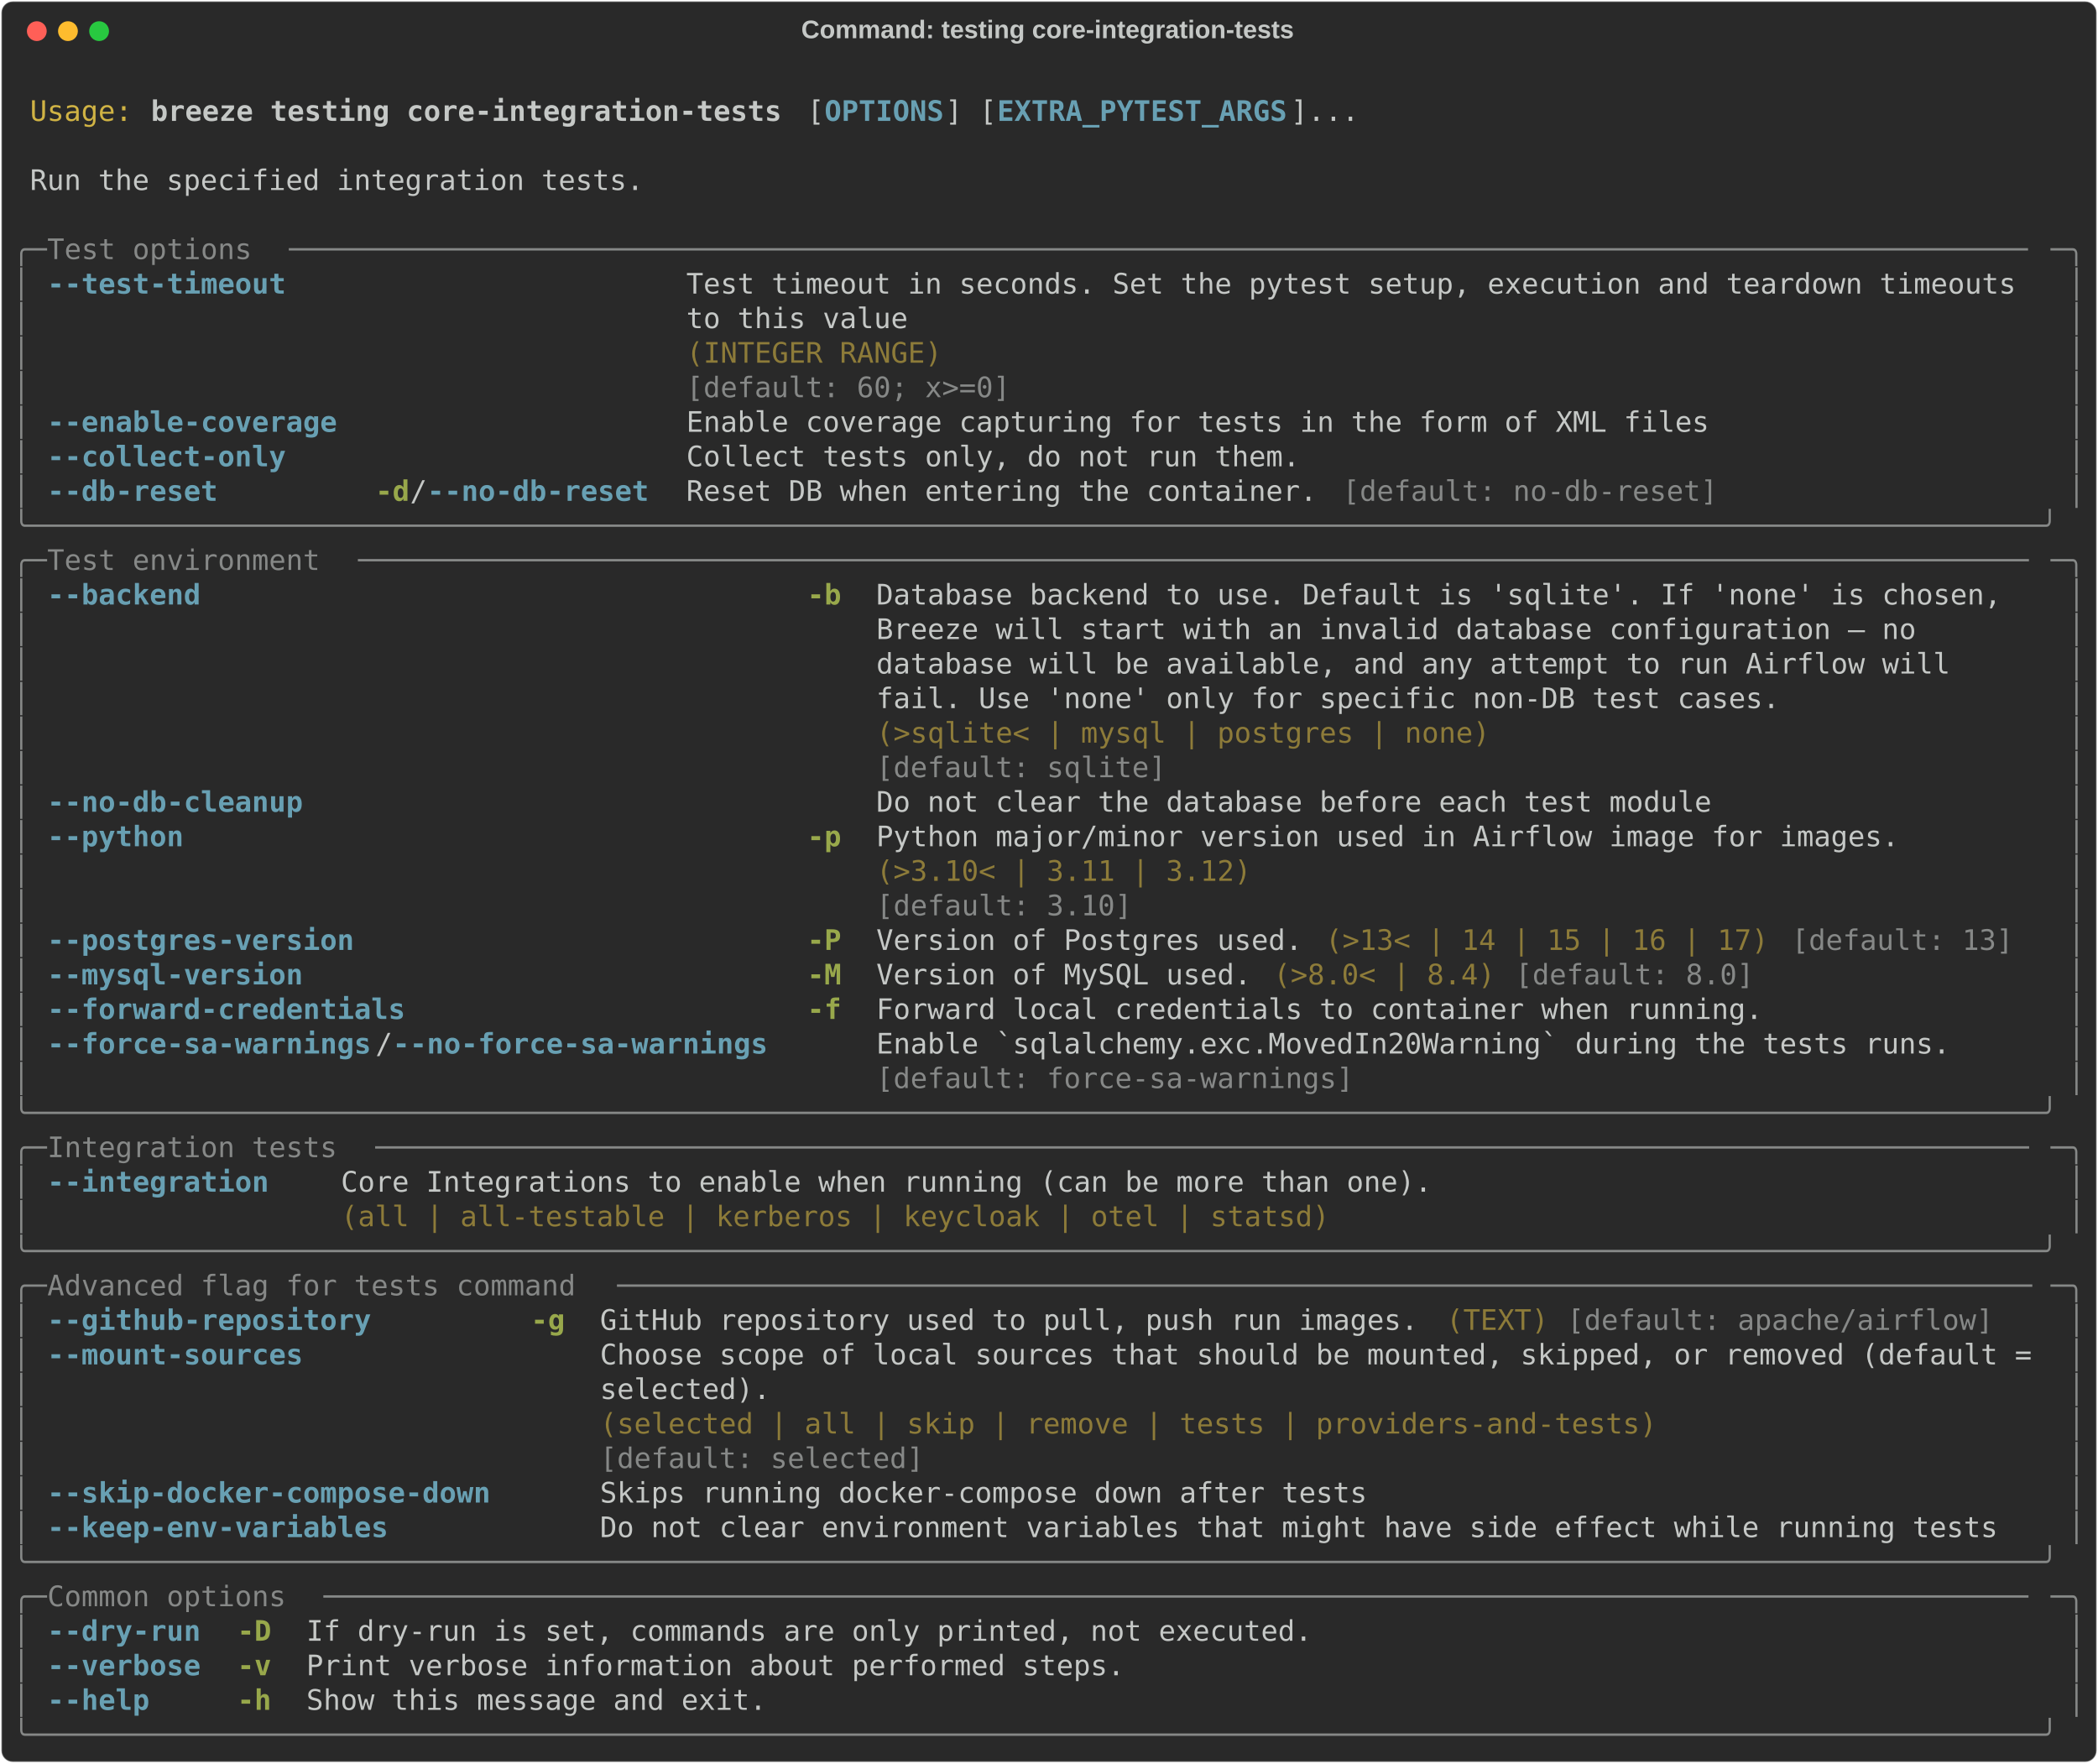
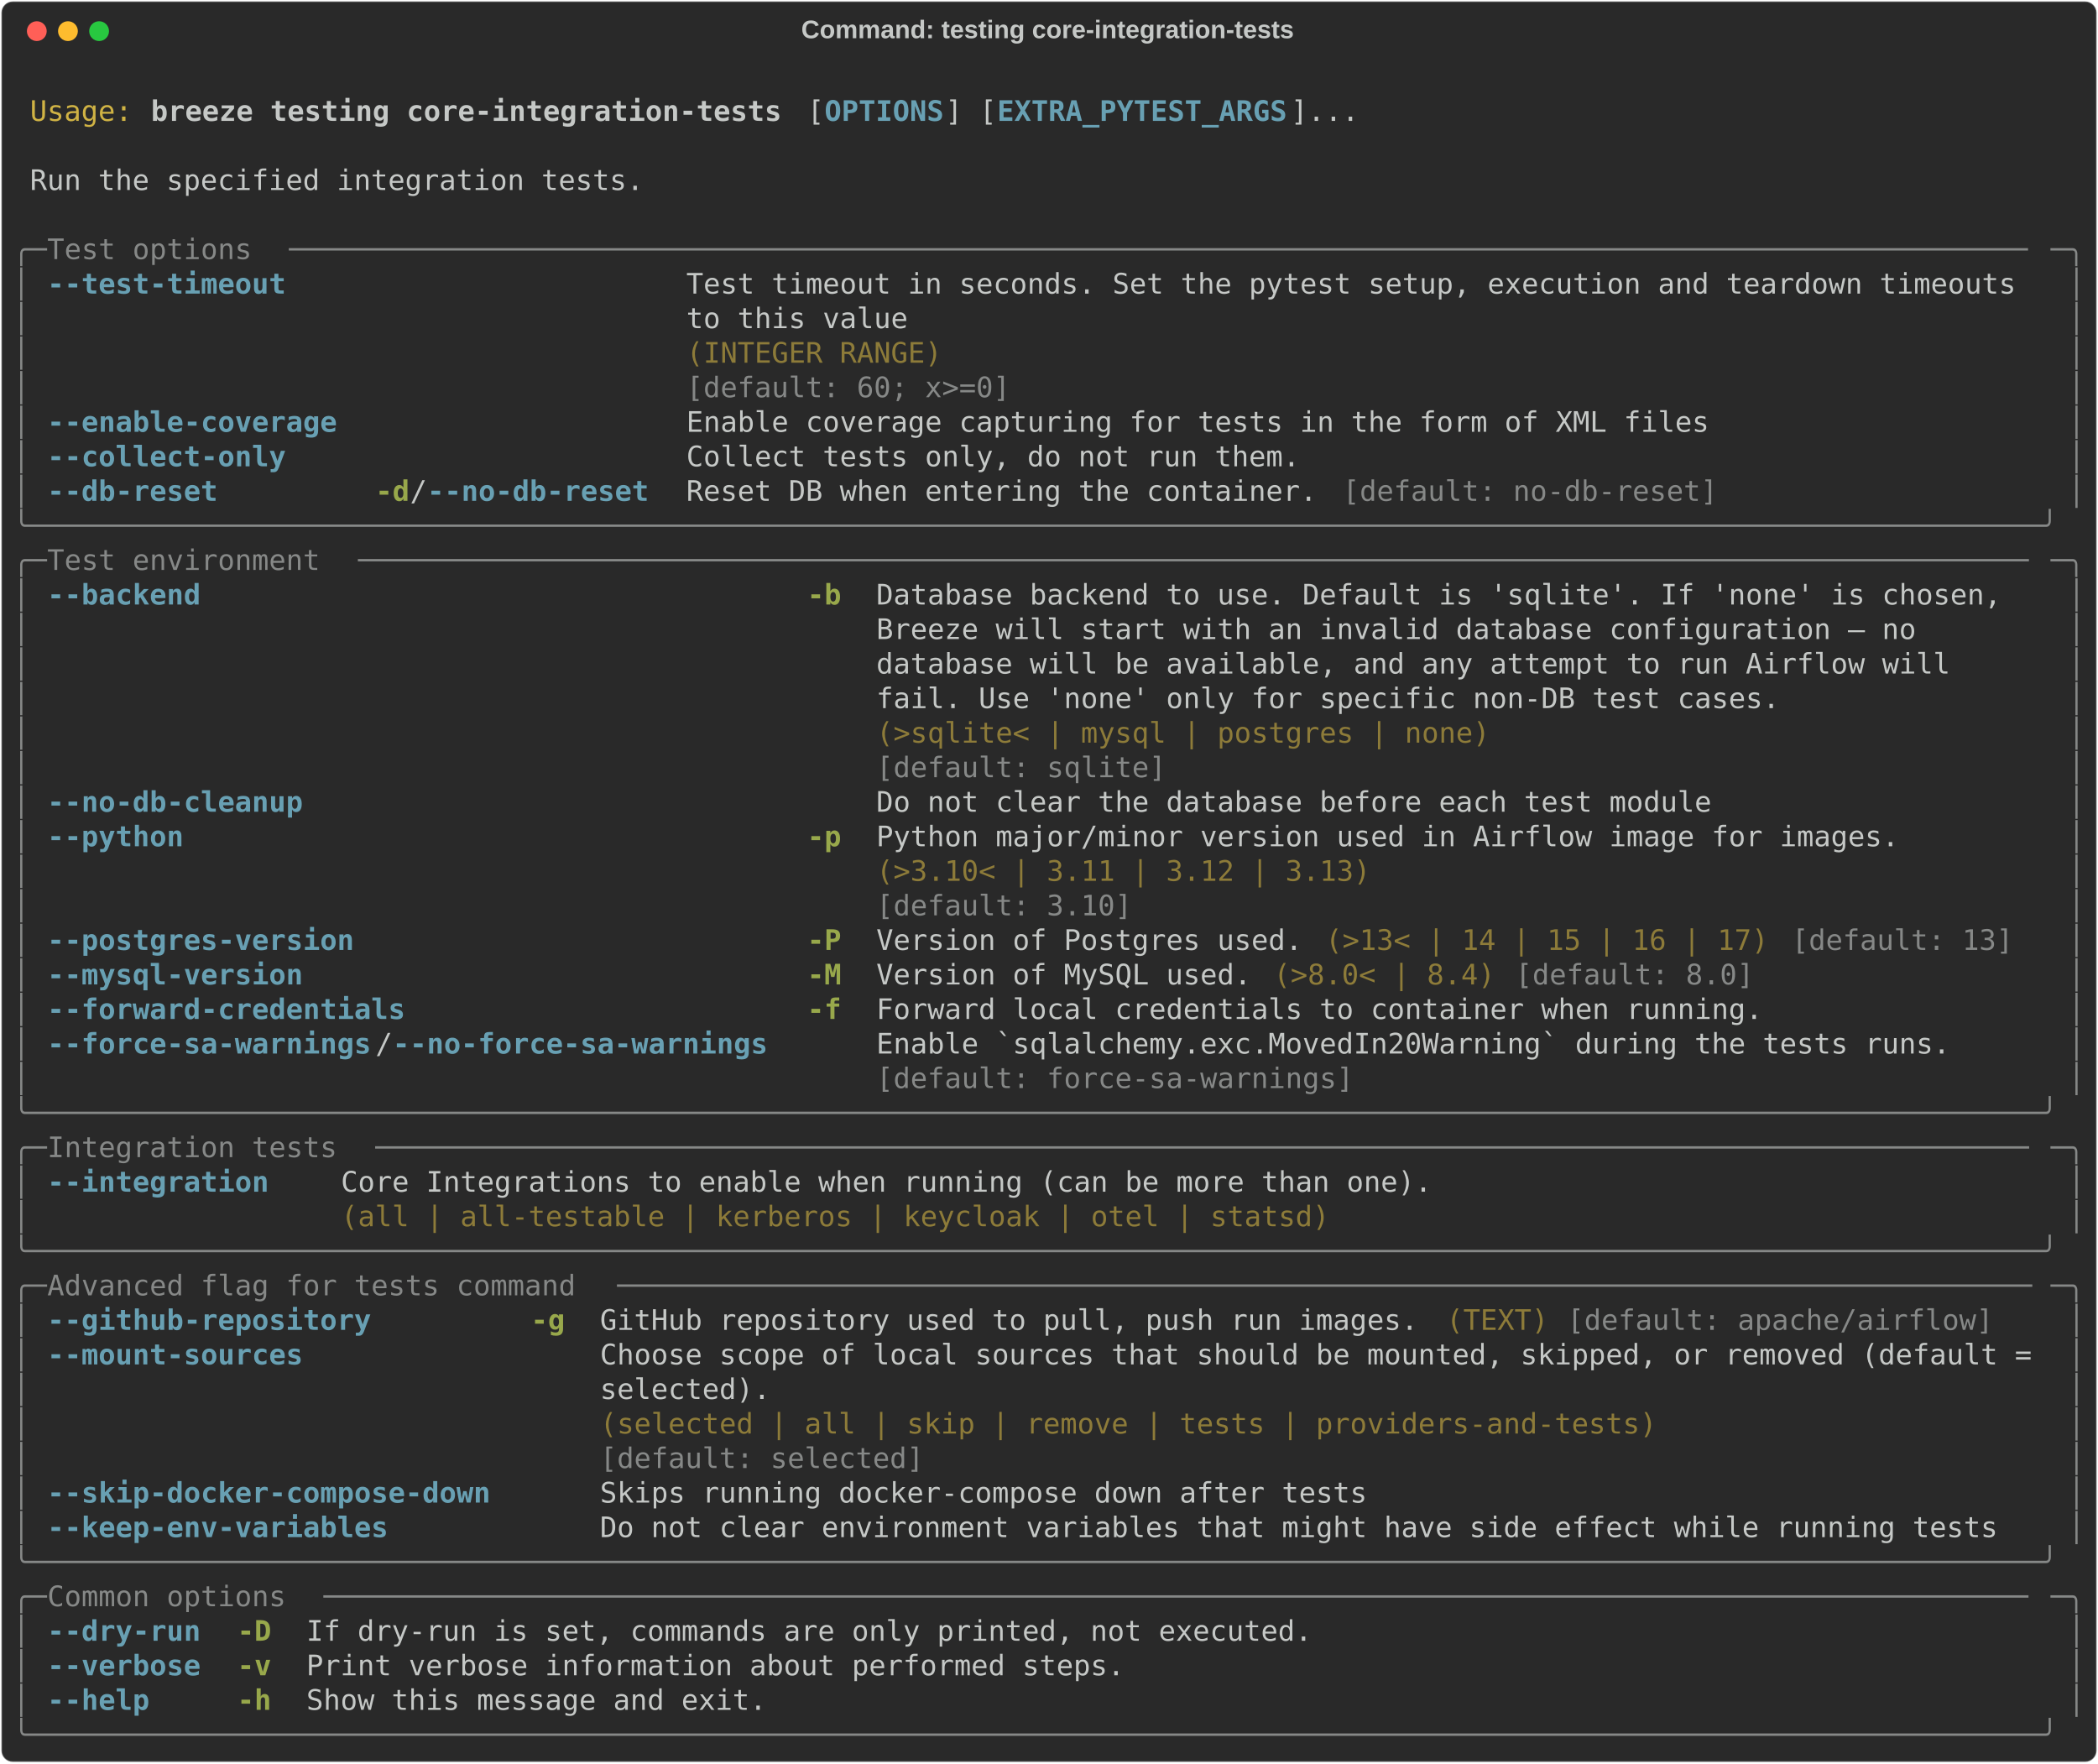
<svg xmlns="http://www.w3.org/2000/svg" class="rich-terminal" viewBox="0 0 1482 1245.6">
  <style>

    @font-face {
        font-family: "Fira Code";
        src: local("FiraCode-Regular"),
                url("https://cdnjs.cloudflare.com/ajax/libs/firacode/6.2.0/woff2/FiraCode-Regular.woff2") format("woff2"),
                url("https://cdnjs.cloudflare.com/ajax/libs/firacode/6.2.0/woff/FiraCode-Regular.woff") format("woff");
        font-style: normal;
        font-weight: 400;
    }
    @font-face {
        font-family: "Fira Code";
        src: local("FiraCode-Bold"),
                url("https://cdnjs.cloudflare.com/ajax/libs/firacode/6.2.0/woff2/FiraCode-Bold.woff2") format("woff2"),
                url("https://cdnjs.cloudflare.com/ajax/libs/firacode/6.2.0/woff/FiraCode-Bold.woff") format("woff");
        font-style: bold;
        font-weight: 700;
    }

    .breeze-testing-core-integration-tests-matrix {
        font-family: Fira Code, monospace;
        font-size: 20px;
        line-height: 24.4px;
        font-variant-east-asian: full-width;
    }

    .breeze-testing-core-integration-tests-title {
        font-size: 18px;
        font-weight: bold;
        font-family: arial;
    }

    .breeze-testing-core-integration-tests-r1 { fill: #c5c8c6 }
.breeze-testing-core-integration-tests-r2 { fill: #d0b344 }
.breeze-testing-core-integration-tests-r3 { fill: #c5c8c6;font-weight: bold }
.breeze-testing-core-integration-tests-r4 { fill: #68a0b3;font-weight: bold }
.breeze-testing-core-integration-tests-r5 { fill: #868887 }
.breeze-testing-core-integration-tests-r6 { fill: #8d7b39 }
.breeze-testing-core-integration-tests-r7 { fill: #98a84b;font-weight: bold }
    </style>
  <defs>
    <clipPath id="breeze-testing-core-integration-tests-clip-terminal">
      <rect x="0" y="0" width="1463.0" height="1194.6" />
    </clipPath>
    <clipPath id="breeze-testing-core-integration-tests-line-0">
      <rect x="0" y="1.5" width="1464" height="24.65" />
    </clipPath>
    <clipPath id="breeze-testing-core-integration-tests-line-1">
      <rect x="0" y="25.9" width="1464" height="24.65" />
    </clipPath>
    <clipPath id="breeze-testing-core-integration-tests-line-2">
      <rect x="0" y="50.3" width="1464" height="24.65" />
    </clipPath>
    <clipPath id="breeze-testing-core-integration-tests-line-3">
      <rect x="0" y="74.7" width="1464" height="24.65" />
    </clipPath>
    <clipPath id="breeze-testing-core-integration-tests-line-4">
      <rect x="0" y="99.1" width="1464" height="24.65" />
    </clipPath>
    <clipPath id="breeze-testing-core-integration-tests-line-5">
      <rect x="0" y="123.5" width="1464" height="24.65" />
    </clipPath>
    <clipPath id="breeze-testing-core-integration-tests-line-6">
      <rect x="0" y="147.9" width="1464" height="24.65" />
    </clipPath>
    <clipPath id="breeze-testing-core-integration-tests-line-7">
      <rect x="0" y="172.3" width="1464" height="24.65" />
    </clipPath>
    <clipPath id="breeze-testing-core-integration-tests-line-8">
      <rect x="0" y="196.7" width="1464" height="24.65" />
    </clipPath>
    <clipPath id="breeze-testing-core-integration-tests-line-9">
      <rect x="0" y="221.1" width="1464" height="24.65" />
    </clipPath>
    <clipPath id="breeze-testing-core-integration-tests-line-10">
      <rect x="0" y="245.5" width="1464" height="24.65" />
    </clipPath>
    <clipPath id="breeze-testing-core-integration-tests-line-11">
      <rect x="0" y="269.9" width="1464" height="24.65" />
    </clipPath>
    <clipPath id="breeze-testing-core-integration-tests-line-12">
      <rect x="0" y="294.3" width="1464" height="24.65" />
    </clipPath>
    <clipPath id="breeze-testing-core-integration-tests-line-13">
      <rect x="0" y="318.7" width="1464" height="24.65" />
    </clipPath>
    <clipPath id="breeze-testing-core-integration-tests-line-14">
      <rect x="0" y="343.1" width="1464" height="24.65" />
    </clipPath>
    <clipPath id="breeze-testing-core-integration-tests-line-15">
      <rect x="0" y="367.5" width="1464" height="24.65" />
    </clipPath>
    <clipPath id="breeze-testing-core-integration-tests-line-16">
      <rect x="0" y="391.9" width="1464" height="24.65" />
    </clipPath>
    <clipPath id="breeze-testing-core-integration-tests-line-17">
      <rect x="0" y="416.3" width="1464" height="24.65" />
    </clipPath>
    <clipPath id="breeze-testing-core-integration-tests-line-18">
      <rect x="0" y="440.7" width="1464" height="24.65" />
    </clipPath>
    <clipPath id="breeze-testing-core-integration-tests-line-19">
      <rect x="0" y="465.1" width="1464" height="24.65" />
    </clipPath>
    <clipPath id="breeze-testing-core-integration-tests-line-20">
      <rect x="0" y="489.5" width="1464" height="24.65" />
    </clipPath>
    <clipPath id="breeze-testing-core-integration-tests-line-21">
      <rect x="0" y="513.9" width="1464" height="24.65" />
    </clipPath>
    <clipPath id="breeze-testing-core-integration-tests-line-22">
      <rect x="0" y="538.3" width="1464" height="24.65" />
    </clipPath>
    <clipPath id="breeze-testing-core-integration-tests-line-23">
      <rect x="0" y="562.7" width="1464" height="24.65" />
    </clipPath>
    <clipPath id="breeze-testing-core-integration-tests-line-24">
      <rect x="0" y="587.1" width="1464" height="24.65" />
    </clipPath>
    <clipPath id="breeze-testing-core-integration-tests-line-25">
      <rect x="0" y="611.5" width="1464" height="24.65" />
    </clipPath>
    <clipPath id="breeze-testing-core-integration-tests-line-26">
      <rect x="0" y="635.9" width="1464" height="24.65" />
    </clipPath>
    <clipPath id="breeze-testing-core-integration-tests-line-27">
      <rect x="0" y="660.3" width="1464" height="24.65" />
    </clipPath>
    <clipPath id="breeze-testing-core-integration-tests-line-28">
      <rect x="0" y="684.7" width="1464" height="24.65" />
    </clipPath>
    <clipPath id="breeze-testing-core-integration-tests-line-29">
      <rect x="0" y="709.1" width="1464" height="24.65" />
    </clipPath>
    <clipPath id="breeze-testing-core-integration-tests-line-30">
      <rect x="0" y="733.5" width="1464" height="24.65" />
    </clipPath>
    <clipPath id="breeze-testing-core-integration-tests-line-31">
      <rect x="0" y="757.9" width="1464" height="24.65" />
    </clipPath>
    <clipPath id="breeze-testing-core-integration-tests-line-32">
      <rect x="0" y="782.3" width="1464" height="24.65" />
    </clipPath>
    <clipPath id="breeze-testing-core-integration-tests-line-33">
      <rect x="0" y="806.7" width="1464" height="24.65" />
    </clipPath>
    <clipPath id="breeze-testing-core-integration-tests-line-34">
      <rect x="0" y="831.1" width="1464" height="24.65" />
    </clipPath>
    <clipPath id="breeze-testing-core-integration-tests-line-35">
      <rect x="0" y="855.5" width="1464" height="24.65" />
    </clipPath>
    <clipPath id="breeze-testing-core-integration-tests-line-36">
      <rect x="0" y="879.9" width="1464" height="24.65" />
    </clipPath>
    <clipPath id="breeze-testing-core-integration-tests-line-37">
      <rect x="0" y="904.3" width="1464" height="24.65" />
    </clipPath>
    <clipPath id="breeze-testing-core-integration-tests-line-38">
      <rect x="0" y="928.7" width="1464" height="24.65" />
    </clipPath>
    <clipPath id="breeze-testing-core-integration-tests-line-39">
      <rect x="0" y="953.1" width="1464" height="24.65" />
    </clipPath>
    <clipPath id="breeze-testing-core-integration-tests-line-40">
      <rect x="0" y="977.5" width="1464" height="24.65" />
    </clipPath>
    <clipPath id="breeze-testing-core-integration-tests-line-41">
      <rect x="0" y="1001.9" width="1464" height="24.65" />
    </clipPath>
    <clipPath id="breeze-testing-core-integration-tests-line-42">
      <rect x="0" y="1026.3" width="1464" height="24.65" />
    </clipPath>
    <clipPath id="breeze-testing-core-integration-tests-line-43">
      <rect x="0" y="1050.7" width="1464" height="24.65" />
    </clipPath>
    <clipPath id="breeze-testing-core-integration-tests-line-44">
      <rect x="0" y="1075.1" width="1464" height="24.65" />
    </clipPath>
    <clipPath id="breeze-testing-core-integration-tests-line-45">
      <rect x="0" y="1099.5" width="1464" height="24.65" />
    </clipPath>
    <clipPath id="breeze-testing-core-integration-tests-line-46">
      <rect x="0" y="1123.9" width="1464" height="24.65" />
    </clipPath>
    <clipPath id="breeze-testing-core-integration-tests-line-47">
      <rect x="0" y="1148.3" width="1464" height="24.65" />
    </clipPath>
  </defs>
  <rect fill="#292929" stroke="rgba(255,255,255,0.35)" stroke-width="1" x="1" y="1" width="1480" height="1243.6" rx="8" />
  <text class="breeze-testing-core-integration-tests-title" fill="#c5c8c6" text-anchor="middle" x="740" y="27">Command: testing core-integration-tests</text>
  <g transform="translate(26,22)">
    <circle cx="0" cy="0" r="7" fill="#ff5f57" />
    <circle cx="22" cy="0" r="7" fill="#febc2e" />
    <circle cx="44" cy="0" r="7" fill="#28c840" />
  </g>
  <g transform="translate(9, 41)" clip-path="url(#breeze-testing-core-integration-tests-clip-terminal)">
    <g class="breeze-testing-core-integration-tests-matrix">
      <text class="breeze-testing-core-integration-tests-r1" x="1464" y="20" textLength="12.2" clip-path="url(#breeze-testing-core-integration-tests-line-0)">
</text>
      <text class="breeze-testing-core-integration-tests-r2" x="12.2" y="44.4" textLength="73.2" clip-path="url(#breeze-testing-core-integration-tests-line-1)">Usage:</text>
      <text class="breeze-testing-core-integration-tests-r3" x="97.6" y="44.4" textLength="451.4" clip-path="url(#breeze-testing-core-integration-tests-line-1)">breeze testing core-integration-tests</text>
      <text class="breeze-testing-core-integration-tests-r1" x="561.2" y="44.4" textLength="12.2" clip-path="url(#breeze-testing-core-integration-tests-line-1)">[</text>
      <text class="breeze-testing-core-integration-tests-r4" x="573.4" y="44.4" textLength="85.4" clip-path="url(#breeze-testing-core-integration-tests-line-1)">OPTIONS</text>
      <text class="breeze-testing-core-integration-tests-r1" x="658.8" y="44.4" textLength="36.6" clip-path="url(#breeze-testing-core-integration-tests-line-1)">] [</text>
      <text class="breeze-testing-core-integration-tests-r4" x="695.4" y="44.4" textLength="207.4" clip-path="url(#breeze-testing-core-integration-tests-line-1)">EXTRA_PYTEST_ARGS</text>
      <text class="breeze-testing-core-integration-tests-r1" x="902.8" y="44.4" textLength="48.8" clip-path="url(#breeze-testing-core-integration-tests-line-1)">]...</text>
      <text class="breeze-testing-core-integration-tests-r1" x="1464" y="44.4" textLength="12.2" clip-path="url(#breeze-testing-core-integration-tests-line-1)">
</text>
      <text class="breeze-testing-core-integration-tests-r1" x="1464" y="68.8" textLength="12.2" clip-path="url(#breeze-testing-core-integration-tests-line-2)">
</text>
      <text class="breeze-testing-core-integration-tests-r1" x="12.2" y="93.2" textLength="439.2" clip-path="url(#breeze-testing-core-integration-tests-line-3)">Run the specified integration tests.</text>
      <text class="breeze-testing-core-integration-tests-r1" x="1464" y="93.2" textLength="12.2" clip-path="url(#breeze-testing-core-integration-tests-line-3)">
</text>
      <text class="breeze-testing-core-integration-tests-r1" x="1464" y="117.6" textLength="12.2" clip-path="url(#breeze-testing-core-integration-tests-line-4)">
</text>
      <text class="breeze-testing-core-integration-tests-r5" x="0" y="142" textLength="24.4" clip-path="url(#breeze-testing-core-integration-tests-line-5)">╭─</text>
      <text class="breeze-testing-core-integration-tests-r5" x="24.4" y="142" textLength="170.8" clip-path="url(#breeze-testing-core-integration-tests-line-5)"> Test options </text>
      <text class="breeze-testing-core-integration-tests-r5" x="195.2" y="142" textLength="1244.4" clip-path="url(#breeze-testing-core-integration-tests-line-5)">──────────────────────────────────────────────────────────────────────────────────────────────────────</text>
      <text class="breeze-testing-core-integration-tests-r5" x="1439.6" y="142" textLength="24.4" clip-path="url(#breeze-testing-core-integration-tests-line-5)">─╮</text>
      <text class="breeze-testing-core-integration-tests-r1" x="1464" y="142" textLength="12.2" clip-path="url(#breeze-testing-core-integration-tests-line-5)">
</text>
      <text class="breeze-testing-core-integration-tests-r5" x="0" y="166.4" textLength="12.2" clip-path="url(#breeze-testing-core-integration-tests-line-6)">│</text>
      <text class="breeze-testing-core-integration-tests-r4" x="24.4" y="166.4" textLength="170.8" clip-path="url(#breeze-testing-core-integration-tests-line-6)">--test-timeout</text>
      <text class="breeze-testing-core-integration-tests-r1" x="475.8" y="166.4" textLength="963.8" clip-path="url(#breeze-testing-core-integration-tests-line-6)">Test timeout in seconds. Set the pytest setup, execution and teardown timeouts </text>
      <text class="breeze-testing-core-integration-tests-r5" x="1451.8" y="166.4" textLength="12.2" clip-path="url(#breeze-testing-core-integration-tests-line-6)">│</text>
      <text class="breeze-testing-core-integration-tests-r1" x="1464" y="166.4" textLength="12.2" clip-path="url(#breeze-testing-core-integration-tests-line-6)">
</text>
      <text class="breeze-testing-core-integration-tests-r5" x="0" y="190.8" textLength="12.2" clip-path="url(#breeze-testing-core-integration-tests-line-7)">│</text>
      <text class="breeze-testing-core-integration-tests-r1" x="475.8" y="190.8" textLength="963.8" clip-path="url(#breeze-testing-core-integration-tests-line-7)">to this value                                                                  </text>
      <text class="breeze-testing-core-integration-tests-r5" x="1451.8" y="190.8" textLength="12.2" clip-path="url(#breeze-testing-core-integration-tests-line-7)">│</text>
      <text class="breeze-testing-core-integration-tests-r1" x="1464" y="190.8" textLength="12.2" clip-path="url(#breeze-testing-core-integration-tests-line-7)">
</text>
      <text class="breeze-testing-core-integration-tests-r5" x="0" y="215.2" textLength="12.2" clip-path="url(#breeze-testing-core-integration-tests-line-8)">│</text>
      <text class="breeze-testing-core-integration-tests-r6" x="475.8" y="215.2" textLength="963.8" clip-path="url(#breeze-testing-core-integration-tests-line-8)">(INTEGER RANGE)                                                                </text>
      <text class="breeze-testing-core-integration-tests-r5" x="1451.8" y="215.2" textLength="12.2" clip-path="url(#breeze-testing-core-integration-tests-line-8)">│</text>
      <text class="breeze-testing-core-integration-tests-r1" x="1464" y="215.2" textLength="12.2" clip-path="url(#breeze-testing-core-integration-tests-line-8)">
</text>
      <text class="breeze-testing-core-integration-tests-r5" x="0" y="239.6" textLength="12.2" clip-path="url(#breeze-testing-core-integration-tests-line-9)">│</text>
      <text class="breeze-testing-core-integration-tests-r5" x="475.8" y="239.6" textLength="963.8" clip-path="url(#breeze-testing-core-integration-tests-line-9)">[default: 60; x&gt;=0]                                                            </text>
      <text class="breeze-testing-core-integration-tests-r5" x="1451.8" y="239.6" textLength="12.2" clip-path="url(#breeze-testing-core-integration-tests-line-9)">│</text>
      <text class="breeze-testing-core-integration-tests-r1" x="1464" y="239.6" textLength="12.2" clip-path="url(#breeze-testing-core-integration-tests-line-9)">
</text>
      <text class="breeze-testing-core-integration-tests-r5" x="0" y="264" textLength="12.2" clip-path="url(#breeze-testing-core-integration-tests-line-10)">│</text>
      <text class="breeze-testing-core-integration-tests-r4" x="24.4" y="264" textLength="207.4" clip-path="url(#breeze-testing-core-integration-tests-line-10)">--enable-coverage</text>
      <text class="breeze-testing-core-integration-tests-r1" x="475.8" y="264" textLength="732" clip-path="url(#breeze-testing-core-integration-tests-line-10)">Enable coverage capturing for tests in the form of XML files</text>
      <text class="breeze-testing-core-integration-tests-r5" x="1451.8" y="264" textLength="12.2" clip-path="url(#breeze-testing-core-integration-tests-line-10)">│</text>
      <text class="breeze-testing-core-integration-tests-r1" x="1464" y="264" textLength="12.2" clip-path="url(#breeze-testing-core-integration-tests-line-10)">
</text>
      <text class="breeze-testing-core-integration-tests-r5" x="0" y="288.4" textLength="12.2" clip-path="url(#breeze-testing-core-integration-tests-line-11)">│</text>
      <text class="breeze-testing-core-integration-tests-r4" x="24.4" y="288.4" textLength="170.8" clip-path="url(#breeze-testing-core-integration-tests-line-11)">--collect-only</text>
      <text class="breeze-testing-core-integration-tests-r1" x="475.8" y="288.4" textLength="439.2" clip-path="url(#breeze-testing-core-integration-tests-line-11)">Collect tests only, do not run them.</text>
      <text class="breeze-testing-core-integration-tests-r5" x="1451.8" y="288.4" textLength="12.2" clip-path="url(#breeze-testing-core-integration-tests-line-11)">│</text>
      <text class="breeze-testing-core-integration-tests-r1" x="1464" y="288.4" textLength="12.2" clip-path="url(#breeze-testing-core-integration-tests-line-11)">
</text>
      <text class="breeze-testing-core-integration-tests-r5" x="0" y="312.8" textLength="12.2" clip-path="url(#breeze-testing-core-integration-tests-line-12)">│</text>
      <text class="breeze-testing-core-integration-tests-r4" x="24.4" y="312.8" textLength="122" clip-path="url(#breeze-testing-core-integration-tests-line-12)">--db-reset</text>
      <text class="breeze-testing-core-integration-tests-r7" x="256.2" y="312.8" textLength="24.4" clip-path="url(#breeze-testing-core-integration-tests-line-12)">-d</text>
      <text class="breeze-testing-core-integration-tests-r1" x="280.6" y="312.8" textLength="12.2" clip-path="url(#breeze-testing-core-integration-tests-line-12)">/</text>
      <text class="breeze-testing-core-integration-tests-r4" x="292.8" y="312.8" textLength="158.6" clip-path="url(#breeze-testing-core-integration-tests-line-12)">--no-db-reset</text>
      <text class="breeze-testing-core-integration-tests-r1" x="475.8" y="312.8" textLength="451.4" clip-path="url(#breeze-testing-core-integration-tests-line-12)">Reset DB when entering the container.</text>
      <text class="breeze-testing-core-integration-tests-r5" x="939.4" y="312.8" textLength="268.4" clip-path="url(#breeze-testing-core-integration-tests-line-12)">[default: no-db-reset]</text>
      <text class="breeze-testing-core-integration-tests-r5" x="1451.8" y="312.8" textLength="12.2" clip-path="url(#breeze-testing-core-integration-tests-line-12)">│</text>
      <text class="breeze-testing-core-integration-tests-r1" x="1464" y="312.8" textLength="12.2" clip-path="url(#breeze-testing-core-integration-tests-line-12)">
</text>
      <text class="breeze-testing-core-integration-tests-r5" x="0" y="337.2" textLength="1464" clip-path="url(#breeze-testing-core-integration-tests-line-13)">╰──────────────────────────────────────────────────────────────────────────────────────────────────────────────────────╯</text>
      <text class="breeze-testing-core-integration-tests-r1" x="1464" y="337.2" textLength="12.2" clip-path="url(#breeze-testing-core-integration-tests-line-13)">
</text>
      <text class="breeze-testing-core-integration-tests-r5" x="0" y="361.6" textLength="24.4" clip-path="url(#breeze-testing-core-integration-tests-line-14)">╭─</text>
      <text class="breeze-testing-core-integration-tests-r5" x="24.4" y="361.6" textLength="219.6" clip-path="url(#breeze-testing-core-integration-tests-line-14)"> Test environment </text>
      <text class="breeze-testing-core-integration-tests-r5" x="244" y="361.6" textLength="1195.6" clip-path="url(#breeze-testing-core-integration-tests-line-14)">──────────────────────────────────────────────────────────────────────────────────────────────────</text>
      <text class="breeze-testing-core-integration-tests-r5" x="1439.6" y="361.6" textLength="24.4" clip-path="url(#breeze-testing-core-integration-tests-line-14)">─╮</text>
      <text class="breeze-testing-core-integration-tests-r1" x="1464" y="361.6" textLength="12.2" clip-path="url(#breeze-testing-core-integration-tests-line-14)">
</text>
      <text class="breeze-testing-core-integration-tests-r5" x="0" y="386" textLength="12.2" clip-path="url(#breeze-testing-core-integration-tests-line-15)">│</text>
      <text class="breeze-testing-core-integration-tests-r4" x="24.4" y="386" textLength="109.8" clip-path="url(#breeze-testing-core-integration-tests-line-15)">--backend</text>
      <text class="breeze-testing-core-integration-tests-r7" x="561.2" y="386" textLength="24.4" clip-path="url(#breeze-testing-core-integration-tests-line-15)">-b</text>
      <text class="breeze-testing-core-integration-tests-r1" x="610" y="386" textLength="829.6" clip-path="url(#breeze-testing-core-integration-tests-line-15)">Database backend to use. Default is 'sqlite'. If 'none' is chosen,  </text>
      <text class="breeze-testing-core-integration-tests-r5" x="1451.8" y="386" textLength="12.2" clip-path="url(#breeze-testing-core-integration-tests-line-15)">│</text>
      <text class="breeze-testing-core-integration-tests-r1" x="1464" y="386" textLength="12.2" clip-path="url(#breeze-testing-core-integration-tests-line-15)">
</text>
      <text class="breeze-testing-core-integration-tests-r5" x="0" y="410.4" textLength="12.2" clip-path="url(#breeze-testing-core-integration-tests-line-16)">│</text>
      <text class="breeze-testing-core-integration-tests-r1" x="610" y="410.4" textLength="829.6" clip-path="url(#breeze-testing-core-integration-tests-line-16)">Breeze will start with an invalid database configuration — no       </text>
      <text class="breeze-testing-core-integration-tests-r5" x="1451.8" y="410.4" textLength="12.2" clip-path="url(#breeze-testing-core-integration-tests-line-16)">│</text>
      <text class="breeze-testing-core-integration-tests-r1" x="1464" y="410.4" textLength="12.2" clip-path="url(#breeze-testing-core-integration-tests-line-16)">
</text>
      <text class="breeze-testing-core-integration-tests-r5" x="0" y="434.8" textLength="12.2" clip-path="url(#breeze-testing-core-integration-tests-line-17)">│</text>
      <text class="breeze-testing-core-integration-tests-r1" x="610" y="434.8" textLength="829.6" clip-path="url(#breeze-testing-core-integration-tests-line-17)">database will be available, and any attempt to run Airflow will     </text>
      <text class="breeze-testing-core-integration-tests-r5" x="1451.8" y="434.8" textLength="12.2" clip-path="url(#breeze-testing-core-integration-tests-line-17)">│</text>
      <text class="breeze-testing-core-integration-tests-r1" x="1464" y="434.8" textLength="12.2" clip-path="url(#breeze-testing-core-integration-tests-line-17)">
</text>
      <text class="breeze-testing-core-integration-tests-r5" x="0" y="459.2" textLength="12.2" clip-path="url(#breeze-testing-core-integration-tests-line-18)">│</text>
      <text class="breeze-testing-core-integration-tests-r1" x="610" y="459.2" textLength="829.6" clip-path="url(#breeze-testing-core-integration-tests-line-18)">fail. Use 'none' only for specific non-DB test cases.               </text>
      <text class="breeze-testing-core-integration-tests-r5" x="1451.8" y="459.2" textLength="12.2" clip-path="url(#breeze-testing-core-integration-tests-line-18)">│</text>
      <text class="breeze-testing-core-integration-tests-r1" x="1464" y="459.2" textLength="12.2" clip-path="url(#breeze-testing-core-integration-tests-line-18)">
</text>
      <text class="breeze-testing-core-integration-tests-r5" x="0" y="483.6" textLength="12.2" clip-path="url(#breeze-testing-core-integration-tests-line-19)">│</text>
      <text class="breeze-testing-core-integration-tests-r6" x="610" y="483.6" textLength="829.6" clip-path="url(#breeze-testing-core-integration-tests-line-19)">(&gt;sqlite&lt; | mysql | postgres | none)                                </text>
      <text class="breeze-testing-core-integration-tests-r5" x="1451.8" y="483.6" textLength="12.2" clip-path="url(#breeze-testing-core-integration-tests-line-19)">│</text>
      <text class="breeze-testing-core-integration-tests-r1" x="1464" y="483.6" textLength="12.2" clip-path="url(#breeze-testing-core-integration-tests-line-19)">
</text>
      <text class="breeze-testing-core-integration-tests-r5" x="0" y="508" textLength="12.2" clip-path="url(#breeze-testing-core-integration-tests-line-20)">│</text>
      <text class="breeze-testing-core-integration-tests-r5" x="610" y="508" textLength="829.6" clip-path="url(#breeze-testing-core-integration-tests-line-20)">[default: sqlite]                                                   </text>
      <text class="breeze-testing-core-integration-tests-r5" x="1451.8" y="508" textLength="12.2" clip-path="url(#breeze-testing-core-integration-tests-line-20)">│</text>
      <text class="breeze-testing-core-integration-tests-r1" x="1464" y="508" textLength="12.2" clip-path="url(#breeze-testing-core-integration-tests-line-20)">
</text>
      <text class="breeze-testing-core-integration-tests-r5" x="0" y="532.4" textLength="12.2" clip-path="url(#breeze-testing-core-integration-tests-line-21)">│</text>
      <text class="breeze-testing-core-integration-tests-r4" x="24.4" y="532.4" textLength="183" clip-path="url(#breeze-testing-core-integration-tests-line-21)">--no-db-cleanup</text>
      <text class="breeze-testing-core-integration-tests-r1" x="610" y="532.4" textLength="597.8" clip-path="url(#breeze-testing-core-integration-tests-line-21)">Do not clear the database before each test module</text>
      <text class="breeze-testing-core-integration-tests-r5" x="1451.8" y="532.4" textLength="12.2" clip-path="url(#breeze-testing-core-integration-tests-line-21)">│</text>
      <text class="breeze-testing-core-integration-tests-r1" x="1464" y="532.4" textLength="12.2" clip-path="url(#breeze-testing-core-integration-tests-line-21)">
</text>
      <text class="breeze-testing-core-integration-tests-r5" x="0" y="556.8" textLength="12.2" clip-path="url(#breeze-testing-core-integration-tests-line-22)">│</text>
      <text class="breeze-testing-core-integration-tests-r4" x="24.4" y="556.8" textLength="97.6" clip-path="url(#breeze-testing-core-integration-tests-line-22)">--python</text>
      <text class="breeze-testing-core-integration-tests-r7" x="561.2" y="556.8" textLength="24.4" clip-path="url(#breeze-testing-core-integration-tests-line-22)">-p</text>
      <text class="breeze-testing-core-integration-tests-r1" x="610" y="556.8" textLength="732" clip-path="url(#breeze-testing-core-integration-tests-line-22)">Python major/minor version used in Airflow image for images.</text>
      <text class="breeze-testing-core-integration-tests-r5" x="1451.8" y="556.8" textLength="12.2" clip-path="url(#breeze-testing-core-integration-tests-line-22)">│</text>
      <text class="breeze-testing-core-integration-tests-r1" x="1464" y="556.8" textLength="12.2" clip-path="url(#breeze-testing-core-integration-tests-line-22)">
</text>
      <text class="breeze-testing-core-integration-tests-r5" x="0" y="581.2" textLength="12.2" clip-path="url(#breeze-testing-core-integration-tests-line-23)">│</text>
-       <text class="breeze-testing-core-integration-tests-r6" x="610" y="581.2" textLength="732" clip-path="url(#breeze-testing-core-integration-tests-line-23)">(&gt;3.10&lt; | 3.11 | 3.12)                                      </text>
+       <text class="breeze-testing-core-integration-tests-r6" x="610" y="581.2" textLength="732" clip-path="url(#breeze-testing-core-integration-tests-line-23)">(&gt;3.10&lt; | 3.11 | 3.12 | 3.13)                               </text>
      <text class="breeze-testing-core-integration-tests-r5" x="1451.8" y="581.2" textLength="12.2" clip-path="url(#breeze-testing-core-integration-tests-line-23)">│</text>
      <text class="breeze-testing-core-integration-tests-r1" x="1464" y="581.2" textLength="12.2" clip-path="url(#breeze-testing-core-integration-tests-line-23)">
</text>
      <text class="breeze-testing-core-integration-tests-r5" x="0" y="605.6" textLength="12.2" clip-path="url(#breeze-testing-core-integration-tests-line-24)">│</text>
      <text class="breeze-testing-core-integration-tests-r5" x="610" y="605.6" textLength="732" clip-path="url(#breeze-testing-core-integration-tests-line-24)">[default: 3.10]                                             </text>
      <text class="breeze-testing-core-integration-tests-r5" x="1451.8" y="605.6" textLength="12.2" clip-path="url(#breeze-testing-core-integration-tests-line-24)">│</text>
      <text class="breeze-testing-core-integration-tests-r1" x="1464" y="605.6" textLength="12.2" clip-path="url(#breeze-testing-core-integration-tests-line-24)">
</text>
      <text class="breeze-testing-core-integration-tests-r5" x="0" y="630" textLength="12.2" clip-path="url(#breeze-testing-core-integration-tests-line-25)">│</text>
      <text class="breeze-testing-core-integration-tests-r4" x="24.4" y="630" textLength="219.6" clip-path="url(#breeze-testing-core-integration-tests-line-25)">--postgres-version</text>
      <text class="breeze-testing-core-integration-tests-r7" x="561.2" y="630" textLength="24.4" clip-path="url(#breeze-testing-core-integration-tests-line-25)">-P</text>
      <text class="breeze-testing-core-integration-tests-r1" x="610" y="630" textLength="305" clip-path="url(#breeze-testing-core-integration-tests-line-25)">Version of Postgres used.</text>
      <text class="breeze-testing-core-integration-tests-r6" x="927.2" y="630" textLength="317.2" clip-path="url(#breeze-testing-core-integration-tests-line-25)">(&gt;13&lt; | 14 | 15 | 16 | 17)</text>
      <text class="breeze-testing-core-integration-tests-r5" x="1256.6" y="630" textLength="158.6" clip-path="url(#breeze-testing-core-integration-tests-line-25)">[default: 13]</text>
      <text class="breeze-testing-core-integration-tests-r5" x="1451.8" y="630" textLength="12.2" clip-path="url(#breeze-testing-core-integration-tests-line-25)">│</text>
      <text class="breeze-testing-core-integration-tests-r1" x="1464" y="630" textLength="12.2" clip-path="url(#breeze-testing-core-integration-tests-line-25)">
</text>
      <text class="breeze-testing-core-integration-tests-r5" x="0" y="654.4" textLength="12.2" clip-path="url(#breeze-testing-core-integration-tests-line-26)">│</text>
      <text class="breeze-testing-core-integration-tests-r4" x="24.4" y="654.4" textLength="183" clip-path="url(#breeze-testing-core-integration-tests-line-26)">--mysql-version</text>
      <text class="breeze-testing-core-integration-tests-r7" x="561.2" y="654.4" textLength="24.4" clip-path="url(#breeze-testing-core-integration-tests-line-26)">-M</text>
      <text class="breeze-testing-core-integration-tests-r1" x="610" y="654.4" textLength="268.4" clip-path="url(#breeze-testing-core-integration-tests-line-26)">Version of MySQL used.</text>
      <text class="breeze-testing-core-integration-tests-r6" x="890.6" y="654.4" textLength="158.6" clip-path="url(#breeze-testing-core-integration-tests-line-26)">(&gt;8.0&lt; | 8.4)</text>
      <text class="breeze-testing-core-integration-tests-r5" x="1061.4" y="654.4" textLength="170.8" clip-path="url(#breeze-testing-core-integration-tests-line-26)">[default: 8.0]</text>
      <text class="breeze-testing-core-integration-tests-r5" x="1451.8" y="654.4" textLength="12.2" clip-path="url(#breeze-testing-core-integration-tests-line-26)">│</text>
      <text class="breeze-testing-core-integration-tests-r1" x="1464" y="654.4" textLength="12.2" clip-path="url(#breeze-testing-core-integration-tests-line-26)">
</text>
      <text class="breeze-testing-core-integration-tests-r5" x="0" y="678.8" textLength="12.2" clip-path="url(#breeze-testing-core-integration-tests-line-27)">│</text>
      <text class="breeze-testing-core-integration-tests-r4" x="24.4" y="678.8" textLength="256.2" clip-path="url(#breeze-testing-core-integration-tests-line-27)">--forward-credentials</text>
      <text class="breeze-testing-core-integration-tests-r7" x="561.2" y="678.8" textLength="24.4" clip-path="url(#breeze-testing-core-integration-tests-line-27)">-f</text>
      <text class="breeze-testing-core-integration-tests-r1" x="610" y="678.8" textLength="634.4" clip-path="url(#breeze-testing-core-integration-tests-line-27)">Forward local credentials to container when running.</text>
      <text class="breeze-testing-core-integration-tests-r5" x="1451.8" y="678.8" textLength="12.2" clip-path="url(#breeze-testing-core-integration-tests-line-27)">│</text>
      <text class="breeze-testing-core-integration-tests-r1" x="1464" y="678.8" textLength="12.2" clip-path="url(#breeze-testing-core-integration-tests-line-27)">
</text>
      <text class="breeze-testing-core-integration-tests-r5" x="0" y="703.2" textLength="12.2" clip-path="url(#breeze-testing-core-integration-tests-line-28)">│</text>
      <text class="breeze-testing-core-integration-tests-r4" x="24.4" y="703.2" textLength="231.8" clip-path="url(#breeze-testing-core-integration-tests-line-28)">--force-sa-warnings</text>
      <text class="breeze-testing-core-integration-tests-r1" x="256.2" y="703.2" textLength="12.2" clip-path="url(#breeze-testing-core-integration-tests-line-28)">/</text>
      <text class="breeze-testing-core-integration-tests-r4" x="268.4" y="703.2" textLength="268.4" clip-path="url(#breeze-testing-core-integration-tests-line-28)">--no-force-sa-warnings</text>
      <text class="breeze-testing-core-integration-tests-r1" x="610" y="703.2" textLength="768.6" clip-path="url(#breeze-testing-core-integration-tests-line-28)">Enable `sqlalchemy.exc.MovedIn20Warning` during the tests runs.</text>
      <text class="breeze-testing-core-integration-tests-r5" x="1451.8" y="703.2" textLength="12.2" clip-path="url(#breeze-testing-core-integration-tests-line-28)">│</text>
      <text class="breeze-testing-core-integration-tests-r1" x="1464" y="703.2" textLength="12.2" clip-path="url(#breeze-testing-core-integration-tests-line-28)">
</text>
      <text class="breeze-testing-core-integration-tests-r5" x="0" y="727.6" textLength="12.2" clip-path="url(#breeze-testing-core-integration-tests-line-29)">│</text>
      <text class="breeze-testing-core-integration-tests-r5" x="610" y="727.6" textLength="768.6" clip-path="url(#breeze-testing-core-integration-tests-line-29)">[default: force-sa-warnings]                                   </text>
      <text class="breeze-testing-core-integration-tests-r5" x="1451.8" y="727.6" textLength="12.2" clip-path="url(#breeze-testing-core-integration-tests-line-29)">│</text>
      <text class="breeze-testing-core-integration-tests-r1" x="1464" y="727.6" textLength="12.2" clip-path="url(#breeze-testing-core-integration-tests-line-29)">
</text>
      <text class="breeze-testing-core-integration-tests-r5" x="0" y="752" textLength="1464" clip-path="url(#breeze-testing-core-integration-tests-line-30)">╰──────────────────────────────────────────────────────────────────────────────────────────────────────────────────────╯</text>
      <text class="breeze-testing-core-integration-tests-r1" x="1464" y="752" textLength="12.2" clip-path="url(#breeze-testing-core-integration-tests-line-30)">
</text>
      <text class="breeze-testing-core-integration-tests-r5" x="0" y="776.4" textLength="24.4" clip-path="url(#breeze-testing-core-integration-tests-line-31)">╭─</text>
      <text class="breeze-testing-core-integration-tests-r5" x="24.4" y="776.4" textLength="231.8" clip-path="url(#breeze-testing-core-integration-tests-line-31)"> Integration tests </text>
      <text class="breeze-testing-core-integration-tests-r5" x="256.2" y="776.4" textLength="1183.4" clip-path="url(#breeze-testing-core-integration-tests-line-31)">─────────────────────────────────────────────────────────────────────────────────────────────────</text>
      <text class="breeze-testing-core-integration-tests-r5" x="1439.6" y="776.4" textLength="24.4" clip-path="url(#breeze-testing-core-integration-tests-line-31)">─╮</text>
      <text class="breeze-testing-core-integration-tests-r1" x="1464" y="776.4" textLength="12.2" clip-path="url(#breeze-testing-core-integration-tests-line-31)">
</text>
      <text class="breeze-testing-core-integration-tests-r5" x="0" y="800.8" textLength="12.2" clip-path="url(#breeze-testing-core-integration-tests-line-32)">│</text>
      <text class="breeze-testing-core-integration-tests-r4" x="24.4" y="800.8" textLength="158.6" clip-path="url(#breeze-testing-core-integration-tests-line-32)">--integration</text>
      <text class="breeze-testing-core-integration-tests-r1" x="231.8" y="800.8" textLength="780.8" clip-path="url(#breeze-testing-core-integration-tests-line-32)">Core Integrations to enable when running (can be more than one).</text>
      <text class="breeze-testing-core-integration-tests-r5" x="1451.8" y="800.8" textLength="12.2" clip-path="url(#breeze-testing-core-integration-tests-line-32)">│</text>
      <text class="breeze-testing-core-integration-tests-r1" x="1464" y="800.8" textLength="12.2" clip-path="url(#breeze-testing-core-integration-tests-line-32)">
</text>
      <text class="breeze-testing-core-integration-tests-r5" x="0" y="825.2" textLength="12.2" clip-path="url(#breeze-testing-core-integration-tests-line-33)">│</text>
      <text class="breeze-testing-core-integration-tests-r6" x="231.8" y="825.2" textLength="780.8" clip-path="url(#breeze-testing-core-integration-tests-line-33)">(all | all-testable | kerberos | keycloak | otel | statsd)      </text>
      <text class="breeze-testing-core-integration-tests-r5" x="1451.8" y="825.2" textLength="12.2" clip-path="url(#breeze-testing-core-integration-tests-line-33)">│</text>
      <text class="breeze-testing-core-integration-tests-r1" x="1464" y="825.2" textLength="12.2" clip-path="url(#breeze-testing-core-integration-tests-line-33)">
</text>
      <text class="breeze-testing-core-integration-tests-r5" x="0" y="849.6" textLength="1464" clip-path="url(#breeze-testing-core-integration-tests-line-34)">╰──────────────────────────────────────────────────────────────────────────────────────────────────────────────────────╯</text>
      <text class="breeze-testing-core-integration-tests-r1" x="1464" y="849.6" textLength="12.2" clip-path="url(#breeze-testing-core-integration-tests-line-34)">
</text>
      <text class="breeze-testing-core-integration-tests-r5" x="0" y="874" textLength="24.4" clip-path="url(#breeze-testing-core-integration-tests-line-35)">╭─</text>
      <text class="breeze-testing-core-integration-tests-r5" x="24.4" y="874" textLength="402.6" clip-path="url(#breeze-testing-core-integration-tests-line-35)"> Advanced flag for tests command </text>
      <text class="breeze-testing-core-integration-tests-r5" x="427" y="874" textLength="1012.6" clip-path="url(#breeze-testing-core-integration-tests-line-35)">───────────────────────────────────────────────────────────────────────────────────</text>
      <text class="breeze-testing-core-integration-tests-r5" x="1439.6" y="874" textLength="24.4" clip-path="url(#breeze-testing-core-integration-tests-line-35)">─╮</text>
      <text class="breeze-testing-core-integration-tests-r1" x="1464" y="874" textLength="12.2" clip-path="url(#breeze-testing-core-integration-tests-line-35)">
</text>
      <text class="breeze-testing-core-integration-tests-r5" x="0" y="898.4" textLength="12.2" clip-path="url(#breeze-testing-core-integration-tests-line-36)">│</text>
      <text class="breeze-testing-core-integration-tests-r4" x="24.4" y="898.4" textLength="231.8" clip-path="url(#breeze-testing-core-integration-tests-line-36)">--github-repository</text>
      <text class="breeze-testing-core-integration-tests-r7" x="366" y="898.4" textLength="24.4" clip-path="url(#breeze-testing-core-integration-tests-line-36)">-g</text>
      <text class="breeze-testing-core-integration-tests-r1" x="414.8" y="898.4" textLength="585.6" clip-path="url(#breeze-testing-core-integration-tests-line-36)">GitHub repository used to pull, push run images.</text>
      <text class="breeze-testing-core-integration-tests-r6" x="1012.6" y="898.4" textLength="73.2" clip-path="url(#breeze-testing-core-integration-tests-line-36)">(TEXT)</text>
      <text class="breeze-testing-core-integration-tests-r5" x="1098" y="898.4" textLength="305" clip-path="url(#breeze-testing-core-integration-tests-line-36)">[default: apache/airflow]</text>
      <text class="breeze-testing-core-integration-tests-r5" x="1451.8" y="898.4" textLength="12.2" clip-path="url(#breeze-testing-core-integration-tests-line-36)">│</text>
      <text class="breeze-testing-core-integration-tests-r1" x="1464" y="898.4" textLength="12.2" clip-path="url(#breeze-testing-core-integration-tests-line-36)">
</text>
      <text class="breeze-testing-core-integration-tests-r5" x="0" y="922.8" textLength="12.2" clip-path="url(#breeze-testing-core-integration-tests-line-37)">│</text>
      <text class="breeze-testing-core-integration-tests-r4" x="24.4" y="922.8" textLength="183" clip-path="url(#breeze-testing-core-integration-tests-line-37)">--mount-sources</text>
      <text class="breeze-testing-core-integration-tests-r1" x="414.8" y="922.8" textLength="1024.8" clip-path="url(#breeze-testing-core-integration-tests-line-37)">Choose scope of local sources that should be mounted, skipped, or removed (default =</text>
      <text class="breeze-testing-core-integration-tests-r5" x="1451.8" y="922.8" textLength="12.2" clip-path="url(#breeze-testing-core-integration-tests-line-37)">│</text>
      <text class="breeze-testing-core-integration-tests-r1" x="1464" y="922.8" textLength="12.2" clip-path="url(#breeze-testing-core-integration-tests-line-37)">
</text>
      <text class="breeze-testing-core-integration-tests-r5" x="0" y="947.2" textLength="12.2" clip-path="url(#breeze-testing-core-integration-tests-line-38)">│</text>
      <text class="breeze-testing-core-integration-tests-r1" x="414.8" y="947.2" textLength="1024.8" clip-path="url(#breeze-testing-core-integration-tests-line-38)">selected).                                                                          </text>
      <text class="breeze-testing-core-integration-tests-r5" x="1451.8" y="947.2" textLength="12.2" clip-path="url(#breeze-testing-core-integration-tests-line-38)">│</text>
      <text class="breeze-testing-core-integration-tests-r1" x="1464" y="947.2" textLength="12.2" clip-path="url(#breeze-testing-core-integration-tests-line-38)">
</text>
      <text class="breeze-testing-core-integration-tests-r5" x="0" y="971.6" textLength="12.2" clip-path="url(#breeze-testing-core-integration-tests-line-39)">│</text>
      <text class="breeze-testing-core-integration-tests-r6" x="414.8" y="971.6" textLength="1024.8" clip-path="url(#breeze-testing-core-integration-tests-line-39)">(selected | all | skip | remove | tests | providers-and-tests)                      </text>
      <text class="breeze-testing-core-integration-tests-r5" x="1451.8" y="971.6" textLength="12.2" clip-path="url(#breeze-testing-core-integration-tests-line-39)">│</text>
      <text class="breeze-testing-core-integration-tests-r1" x="1464" y="971.6" textLength="12.2" clip-path="url(#breeze-testing-core-integration-tests-line-39)">
</text>
      <text class="breeze-testing-core-integration-tests-r5" x="0" y="996" textLength="12.2" clip-path="url(#breeze-testing-core-integration-tests-line-40)">│</text>
      <text class="breeze-testing-core-integration-tests-r5" x="414.8" y="996" textLength="1024.8" clip-path="url(#breeze-testing-core-integration-tests-line-40)">[default: selected]                                                                 </text>
      <text class="breeze-testing-core-integration-tests-r5" x="1451.8" y="996" textLength="12.2" clip-path="url(#breeze-testing-core-integration-tests-line-40)">│</text>
      <text class="breeze-testing-core-integration-tests-r1" x="1464" y="996" textLength="12.2" clip-path="url(#breeze-testing-core-integration-tests-line-40)">
</text>
      <text class="breeze-testing-core-integration-tests-r5" x="0" y="1020.4" textLength="12.2" clip-path="url(#breeze-testing-core-integration-tests-line-41)">│</text>
      <text class="breeze-testing-core-integration-tests-r4" x="24.4" y="1020.4" textLength="317.2" clip-path="url(#breeze-testing-core-integration-tests-line-41)">--skip-docker-compose-down</text>
      <text class="breeze-testing-core-integration-tests-r1" x="414.8" y="1020.4" textLength="549" clip-path="url(#breeze-testing-core-integration-tests-line-41)">Skips running docker-compose down after tests</text>
      <text class="breeze-testing-core-integration-tests-r5" x="1451.8" y="1020.4" textLength="12.2" clip-path="url(#breeze-testing-core-integration-tests-line-41)">│</text>
      <text class="breeze-testing-core-integration-tests-r1" x="1464" y="1020.4" textLength="12.2" clip-path="url(#breeze-testing-core-integration-tests-line-41)">
</text>
      <text class="breeze-testing-core-integration-tests-r5" x="0" y="1044.8" textLength="12.2" clip-path="url(#breeze-testing-core-integration-tests-line-42)">│</text>
      <text class="breeze-testing-core-integration-tests-r4" x="24.4" y="1044.8" textLength="244" clip-path="url(#breeze-testing-core-integration-tests-line-42)">--keep-env-variables</text>
      <text class="breeze-testing-core-integration-tests-r1" x="414.8" y="1044.8" textLength="1000.4" clip-path="url(#breeze-testing-core-integration-tests-line-42)">Do not clear environment variables that might have side effect while running tests</text>
      <text class="breeze-testing-core-integration-tests-r5" x="1451.8" y="1044.8" textLength="12.2" clip-path="url(#breeze-testing-core-integration-tests-line-42)">│</text>
      <text class="breeze-testing-core-integration-tests-r1" x="1464" y="1044.8" textLength="12.2" clip-path="url(#breeze-testing-core-integration-tests-line-42)">
</text>
      <text class="breeze-testing-core-integration-tests-r5" x="0" y="1069.2" textLength="1464" clip-path="url(#breeze-testing-core-integration-tests-line-43)">╰──────────────────────────────────────────────────────────────────────────────────────────────────────────────────────╯</text>
      <text class="breeze-testing-core-integration-tests-r1" x="1464" y="1069.2" textLength="12.2" clip-path="url(#breeze-testing-core-integration-tests-line-43)">
</text>
      <text class="breeze-testing-core-integration-tests-r5" x="0" y="1093.6" textLength="24.4" clip-path="url(#breeze-testing-core-integration-tests-line-44)">╭─</text>
      <text class="breeze-testing-core-integration-tests-r5" x="24.4" y="1093.6" textLength="195.2" clip-path="url(#breeze-testing-core-integration-tests-line-44)"> Common options </text>
      <text class="breeze-testing-core-integration-tests-r5" x="219.6" y="1093.6" textLength="1220" clip-path="url(#breeze-testing-core-integration-tests-line-44)">────────────────────────────────────────────────────────────────────────────────────────────────────</text>
      <text class="breeze-testing-core-integration-tests-r5" x="1439.6" y="1093.6" textLength="24.4" clip-path="url(#breeze-testing-core-integration-tests-line-44)">─╮</text>
      <text class="breeze-testing-core-integration-tests-r1" x="1464" y="1093.6" textLength="12.2" clip-path="url(#breeze-testing-core-integration-tests-line-44)">
</text>
      <text class="breeze-testing-core-integration-tests-r5" x="0" y="1118" textLength="12.2" clip-path="url(#breeze-testing-core-integration-tests-line-45)">│</text>
      <text class="breeze-testing-core-integration-tests-r4" x="24.4" y="1118" textLength="109.8" clip-path="url(#breeze-testing-core-integration-tests-line-45)">--dry-run</text>
      <text class="breeze-testing-core-integration-tests-r7" x="158.6" y="1118" textLength="24.4" clip-path="url(#breeze-testing-core-integration-tests-line-45)">-D</text>
      <text class="breeze-testing-core-integration-tests-r1" x="207.4" y="1118" textLength="719.8" clip-path="url(#breeze-testing-core-integration-tests-line-45)">If dry-run is set, commands are only printed, not executed.</text>
      <text class="breeze-testing-core-integration-tests-r5" x="1451.8" y="1118" textLength="12.2" clip-path="url(#breeze-testing-core-integration-tests-line-45)">│</text>
      <text class="breeze-testing-core-integration-tests-r1" x="1464" y="1118" textLength="12.2" clip-path="url(#breeze-testing-core-integration-tests-line-45)">
</text>
      <text class="breeze-testing-core-integration-tests-r5" x="0" y="1142.4" textLength="12.2" clip-path="url(#breeze-testing-core-integration-tests-line-46)">│</text>
      <text class="breeze-testing-core-integration-tests-r4" x="24.4" y="1142.4" textLength="109.8" clip-path="url(#breeze-testing-core-integration-tests-line-46)">--verbose</text>
      <text class="breeze-testing-core-integration-tests-r7" x="158.6" y="1142.4" textLength="24.4" clip-path="url(#breeze-testing-core-integration-tests-line-46)">-v</text>
      <text class="breeze-testing-core-integration-tests-r1" x="207.4" y="1142.4" textLength="585.6" clip-path="url(#breeze-testing-core-integration-tests-line-46)">Print verbose information about performed steps.</text>
      <text class="breeze-testing-core-integration-tests-r5" x="1451.8" y="1142.4" textLength="12.2" clip-path="url(#breeze-testing-core-integration-tests-line-46)">│</text>
      <text class="breeze-testing-core-integration-tests-r1" x="1464" y="1142.4" textLength="12.2" clip-path="url(#breeze-testing-core-integration-tests-line-46)">
</text>
      <text class="breeze-testing-core-integration-tests-r5" x="0" y="1166.8" textLength="12.2" clip-path="url(#breeze-testing-core-integration-tests-line-47)">│</text>
      <text class="breeze-testing-core-integration-tests-r4" x="24.4" y="1166.8" textLength="73.2" clip-path="url(#breeze-testing-core-integration-tests-line-47)">--help</text>
      <text class="breeze-testing-core-integration-tests-r7" x="158.6" y="1166.8" textLength="24.4" clip-path="url(#breeze-testing-core-integration-tests-line-47)">-h</text>
      <text class="breeze-testing-core-integration-tests-r1" x="207.4" y="1166.8" textLength="329.4" clip-path="url(#breeze-testing-core-integration-tests-line-47)">Show this message and exit.</text>
      <text class="breeze-testing-core-integration-tests-r5" x="1451.8" y="1166.8" textLength="12.2" clip-path="url(#breeze-testing-core-integration-tests-line-47)">│</text>
      <text class="breeze-testing-core-integration-tests-r1" x="1464" y="1166.8" textLength="12.2" clip-path="url(#breeze-testing-core-integration-tests-line-47)">
</text>
      <text class="breeze-testing-core-integration-tests-r5" x="0" y="1191.2" textLength="1464" clip-path="url(#breeze-testing-core-integration-tests-line-48)">╰──────────────────────────────────────────────────────────────────────────────────────────────────────────────────────╯</text>
      <text class="breeze-testing-core-integration-tests-r1" x="1464" y="1191.2" textLength="12.2" clip-path="url(#breeze-testing-core-integration-tests-line-48)">
</text>
    </g>
  </g>
</svg>
